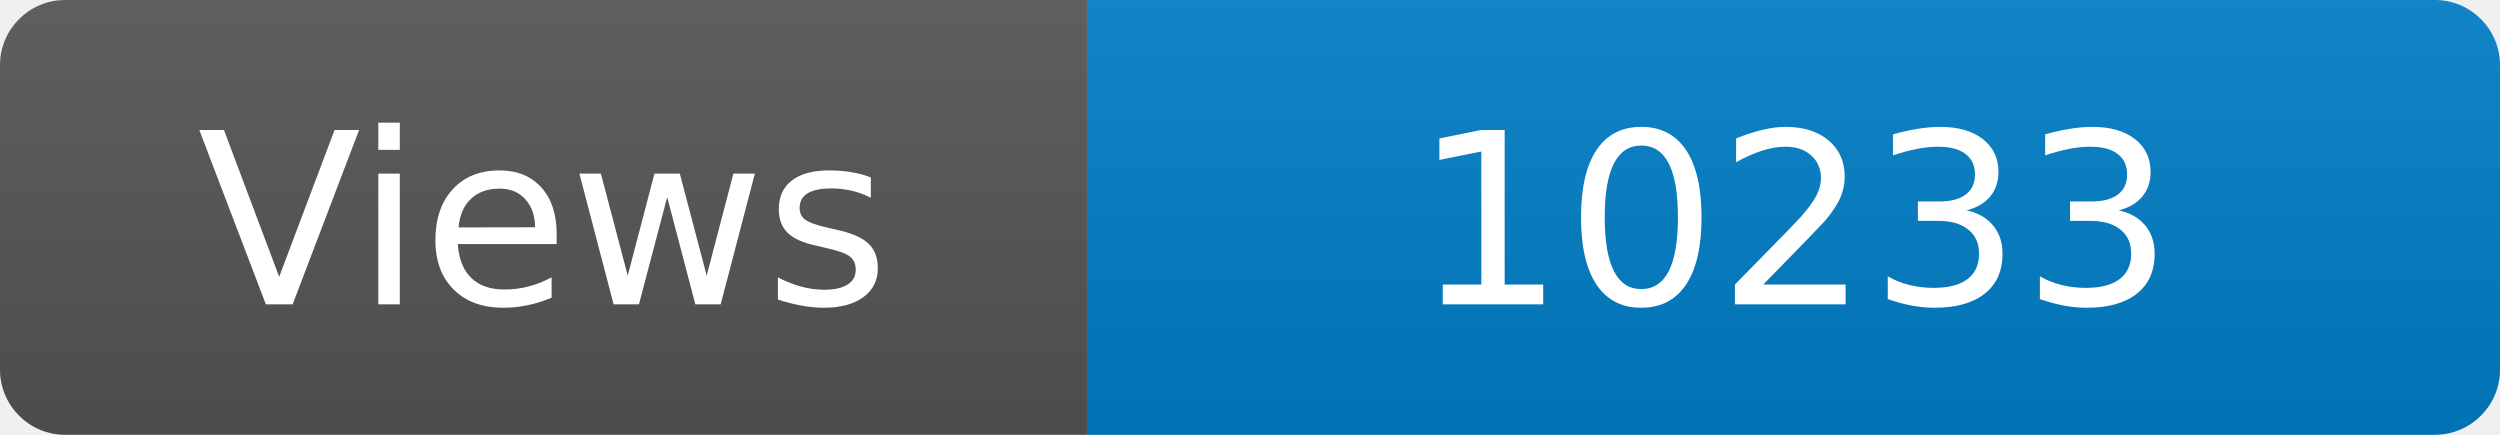
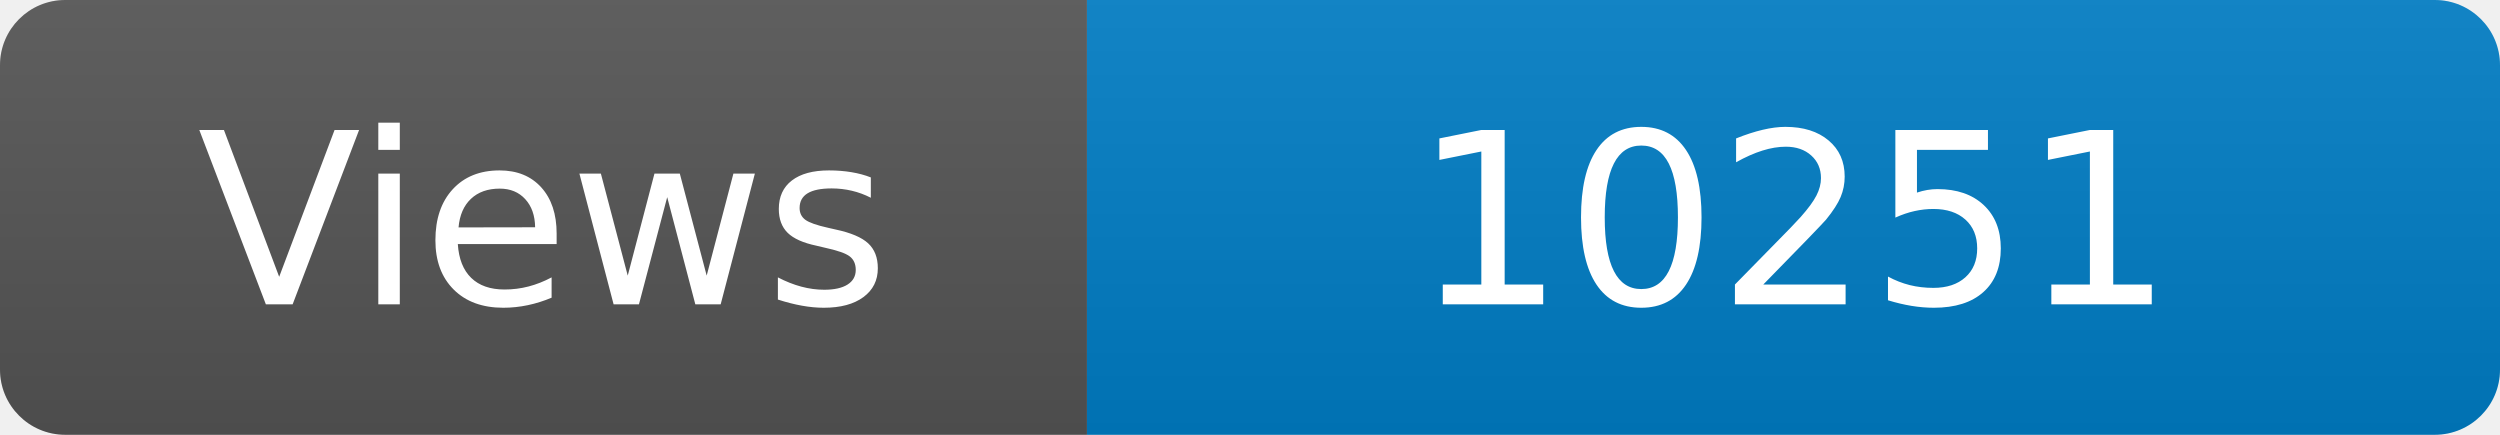
<svg xmlns="http://www.w3.org/2000/svg" width="115" height="20" role="img" aria-label="Maintained?: yes">
  <linearGradient id="s" x2="0" y2="100%">
    <stop offset="0" stop-color="#bbb" stop-opacity=".1" />
    <stop offset="1" stop-opacity=".1" />
  </linearGradient>
  <clipPath id="r">
    <rect width="115" height="20" rx="3" fill="#fff" />
  </clipPath>
  <g clip-path="url(#r)">
    <rect width="50" height="20" fill="#555" />
    <rect x="50" width="160" height="20" fill="#007ec6" />
    <rect width="115" height="20" fill="url(#s)" />
  </g>
  <g fill="#fff" text-anchor="middle" font-family="Verdana,Geneva,DejaVu Sans,sans-serif" font-size="110">
    <text x="250" y="140" transform="scale(.1)" fill="#fff">Views</text>
-     <text x="825" y="140" transform="scale(.1)" fill="#fff">10233</text>
+     <text x="825" y="140" transform="scale(.1)" fill="#fff">10251</text>
  </g>
</svg>
